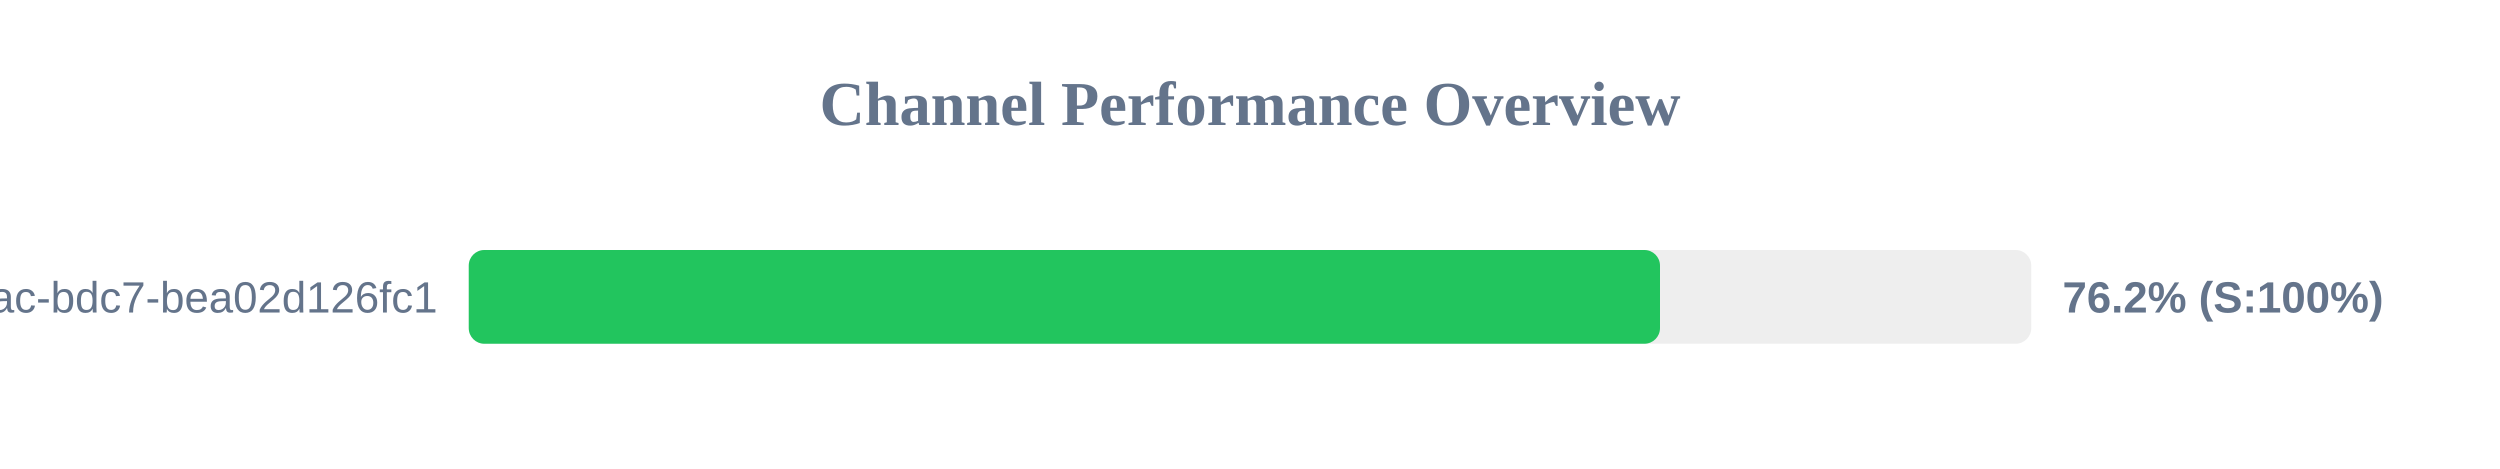
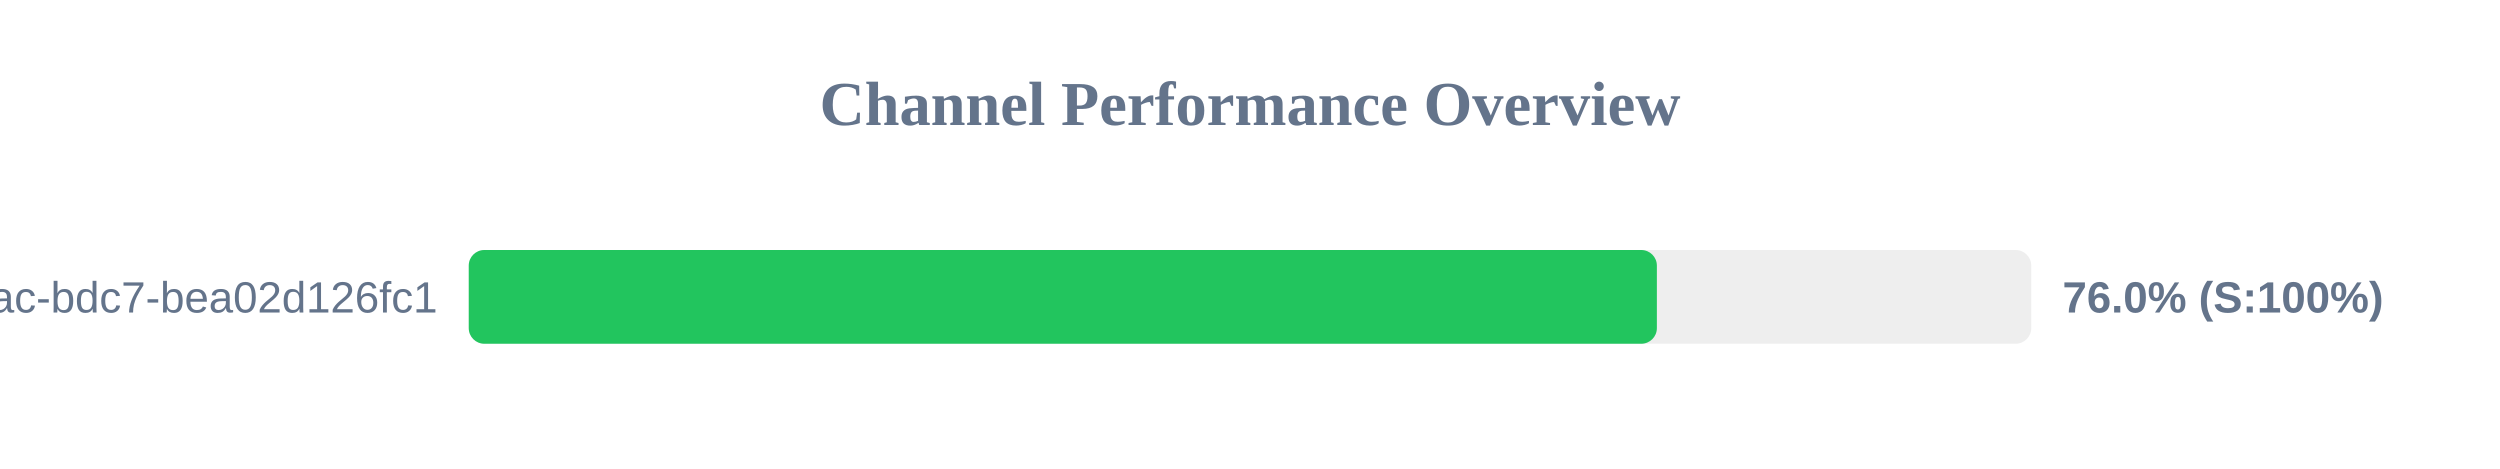
<svg xmlns="http://www.w3.org/2000/svg" width="800" height="150" version="1.1">
  <style>
        .row { font: 14px Arial; fill: #64748b; }
        .score { font: bold 14px Arial; fill: #64748b; }
    </style>
  <text x="400" y="40" text-anchor="middle" font-size="20px" font-weight="bold" fill="#64748b">Channel Performance Overview</text>
  <rect x="150" y="80" width="500" height="30" fill="#eee" rx="5" />
-   <rect x="150" y="80" width="381.2" height="30" fill="#22c55e" rx="5" />
+   <rect x="150" y="80" width="380.2" height="30" fill="#22c55e" rx="5" />
  <text x="140" y="100" text-anchor="end" class="row">?uuid=e31ad3e6-e341-42ac-bdc7-bea02d126fc1</text>
-   <text x="660" y="100" text-anchor="start" class="score">76.2% (S:100%)</text>
+   <text x="660" y="100" text-anchor="start" class="score">76.0% (S:100%)</text>
</svg>
